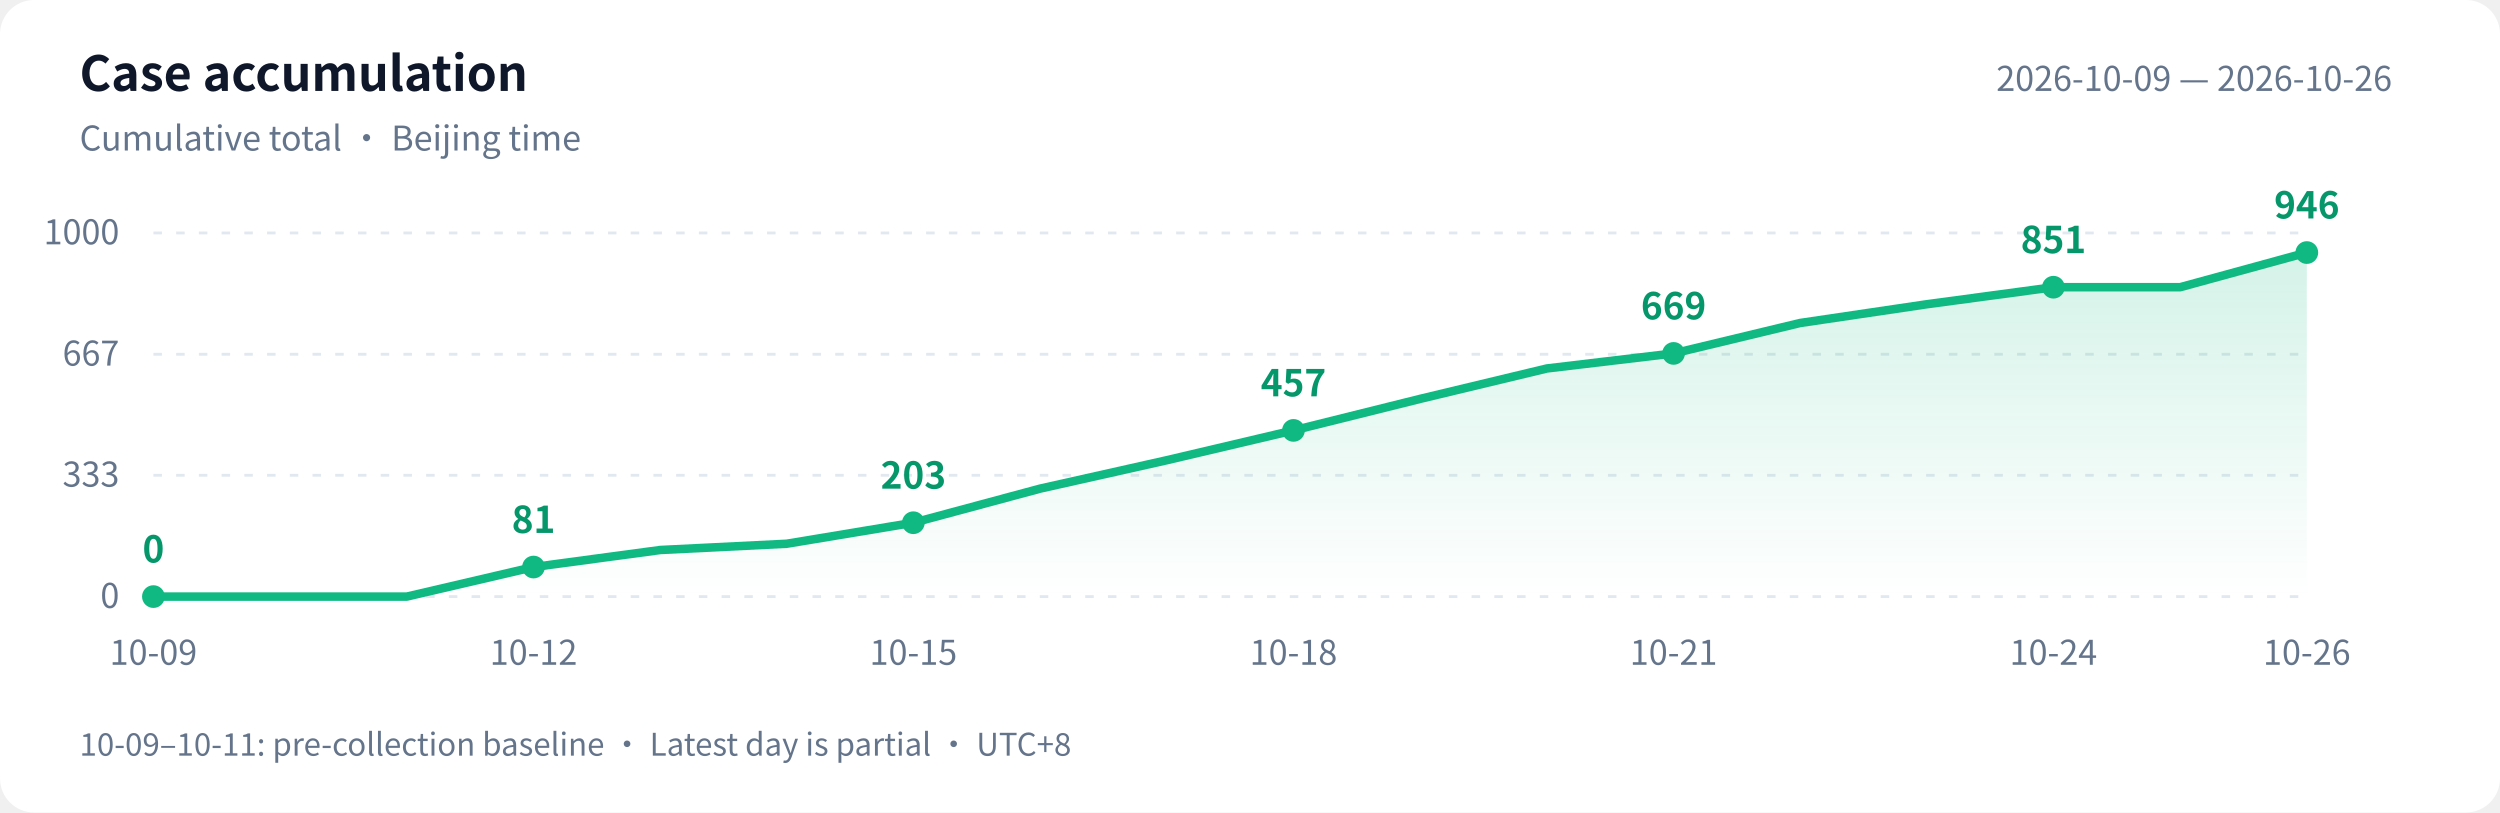
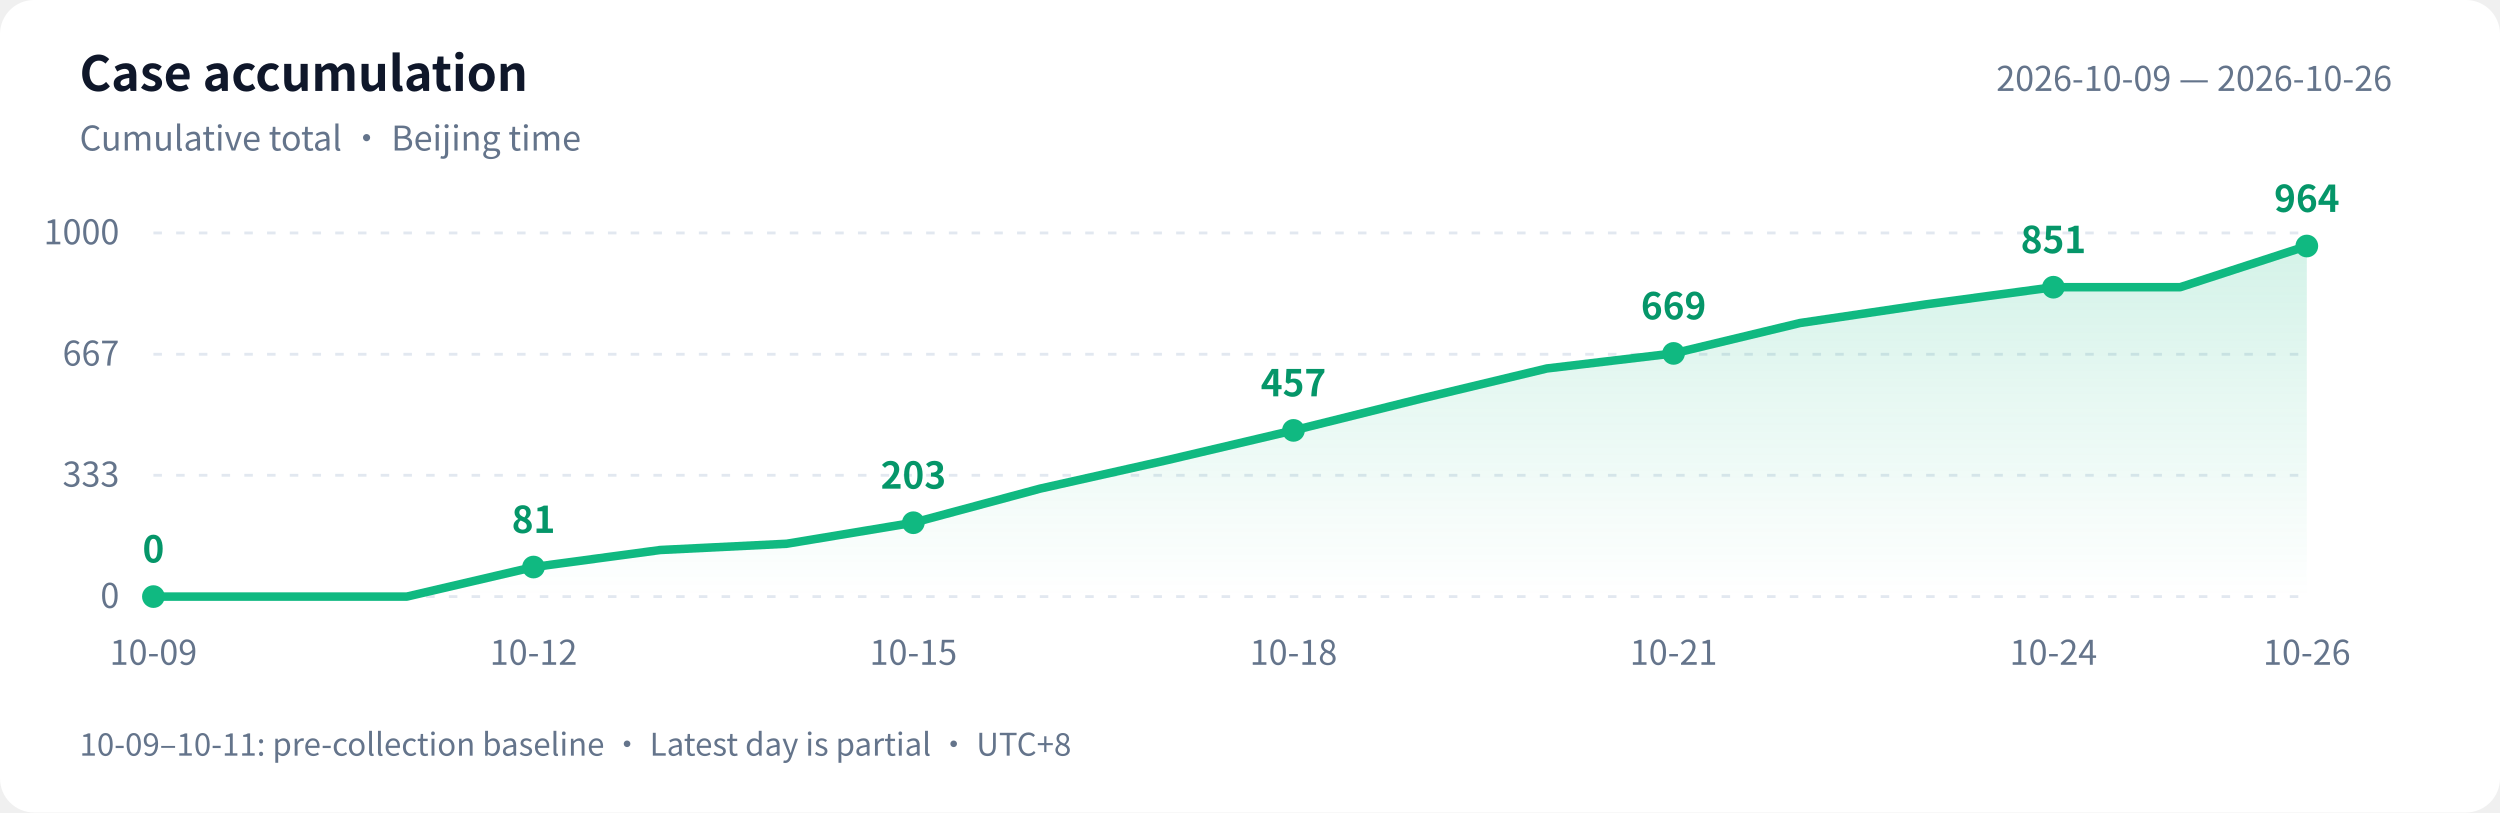
<svg xmlns="http://www.w3.org/2000/svg" width="880" height="286" viewBox="0 0 880 286" role="img" aria-labelledby="title desc">
  <defs>
    <linearGradient id="area" x1="0" y1="0" x2="0" y2="1">
      <stop offset="0" stop-color="#10b981" stop-opacity=".18" />
      <stop offset="1" stop-color="#10b981" stop-opacity="0" />
    </linearGradient>
  </defs>
  <style>text{font-family:-apple-system,BlinkMacSystemFont,"PingFang SC","Microsoft YaHei","WenQuanYi Zen Hei","Segoe UI","Noto Sans CJK SC",sans-serif;fill:#64748b;font-size:12px}.bg{fill:#fff}.heading{fill:#0f172a;font-size:17px;font-weight:600}.grid{stroke:#e2e8f0;stroke-dasharray:3 5}.value{fill:#059669;font-size:13px;font-weight:600}@media(prefers-color-scheme:dark){.bg{fill:#0d1117}text{fill:#8b949e}.heading{fill:#e6edf3}.grid{stroke:#30363d}.value{fill:#34d399}}</style>
  <rect class="bg" width="880" height="286" rx="12" />
  <text class="heading" x="28" y="32">Case accumulation</text>
  <text x="28" y="53">Cumulative total · Beijing time</text>
  <text x="842" y="32" text-anchor="end">2026-10-09 — 2026-10-26</text>
  <path class="grid" d="M 54 210.0 H 812" />
  <text x="42" y="214.0" text-anchor="end">0</text>
  <path class="grid" d="M 54 167.3 H 812" />
  <text x="42" y="171.3" text-anchor="end">333</text>
  <path class="grid" d="M 54 124.7 H 812" />
  <text x="42" y="128.7" text-anchor="end">667</text>
  <path class="grid" d="M 54 82.0 H 812" />
  <text x="42" y="86.0" text-anchor="end">1000</text>
-   <path d="M 54 210 L 54.0 210.0 L 98.6 210.0 L 143.2 210.0 L 187.8 199.6 L 232.4 193.6 L 276.9 191.4 L 321.5 184.0 L 366.1 172.0 L 410.7 162.0 L 455.3 151.5 L 499.9 140.4 L 544.5 129.7 L 589.1 124.4 L 633.6 113.7 L 678.2 107.1 L 722.8 101.1 L 767.4 101.1 L 812.0 88.9 L 812.0 210 Z" fill="url(#area)" />
-   <polyline points="54.0,210.0 98.6,210.0 143.2,210.0 187.8,199.6 232.4,193.6 276.9,191.4 321.5,184.0 366.1,172.0 410.7,162.0 455.3,151.5 499.9,140.4 544.5,129.7 589.1,124.4 633.6,113.7 678.2,107.1 722.8,101.1 767.4,101.1 812.0,88.9" fill="none" stroke="#10b981" stroke-width="3" stroke-linejoin="round" stroke-linecap="round" />
+   <path d="M 54 210 L 54.0 210.0 L 98.6 210.0 L 143.2 210.0 L 187.8 199.6 L 232.4 193.6 L 276.9 191.4 L 321.5 184.0 L 366.1 172.0 L 410.7 162.0 L 455.3 151.5 L 499.9 140.4 L 544.5 129.7 L 589.1 124.4 L 633.6 113.7 L 678.2 107.1 L 722.8 101.1 L 767.4 101.1 L 812.0 86.6 L 812.0 210 Z" fill="url(#area)" />
+   <polyline points="54.0,210.0 98.6,210.0 143.2,210.0 187.8,199.6 232.4,193.6 276.9,191.4 321.5,184.0 366.1,172.0 410.7,162.0 455.3,151.5 499.9,140.4 544.5,129.7 589.1,124.4 633.6,113.7 678.2,107.1 722.8,101.1 767.4,101.1 812.0,86.6" fill="none" stroke="#10b981" stroke-width="3" stroke-linejoin="round" stroke-linecap="round" />
  <circle cx="54.0" cy="210.0" r="4" fill="#10b981" />
  <text class="value" x="54.0" y="198.0" text-anchor="middle">0</text>
  <text x="54.0" y="234" text-anchor="middle">10-09</text>
  <circle cx="187.8" cy="199.6" r="4" fill="#10b981" />
  <text class="value" x="187.8" y="187.6" text-anchor="middle">81</text>
  <text x="187.8" y="234" text-anchor="middle">10-12</text>
  <circle cx="321.5" cy="184.0" r="4" fill="#10b981" />
  <text class="value" x="321.5" y="172.0" text-anchor="middle">203</text>
  <text x="321.5" y="234" text-anchor="middle">10-15</text>
  <circle cx="455.3" cy="151.5" r="4" fill="#10b981" />
  <text class="value" x="455.3" y="139.5" text-anchor="middle">457</text>
  <text x="455.3" y="234" text-anchor="middle">10-18</text>
  <circle cx="589.1" cy="124.4" r="4" fill="#10b981" />
  <text class="value" x="589.1" y="112.4" text-anchor="middle">669</text>
  <text x="589.1" y="234" text-anchor="middle">10-21</text>
  <circle cx="722.8" cy="101.1" r="4" fill="#10b981" />
  <text class="value" x="722.8" y="89.1" text-anchor="middle">851</text>
  <text x="722.8" y="234" text-anchor="middle">10-24</text>
-   <circle cx="812.0" cy="88.9" r="4" fill="#10b981" />
-   <text class="value" x="812.0" y="76.9" text-anchor="middle">946</text>
+   <circle cx="812.0" cy="86.6" r="4" fill="#10b981" />
+   <text class="value" x="812.0" y="74.6" text-anchor="middle">964</text>
  <text x="812.0" y="234" text-anchor="middle">10-26</text>
  <text x="28" y="266" style="font-size:11px">10-09–10-11: pre-collection baseline · Latest day is partial · UTC+8</text>
</svg>
